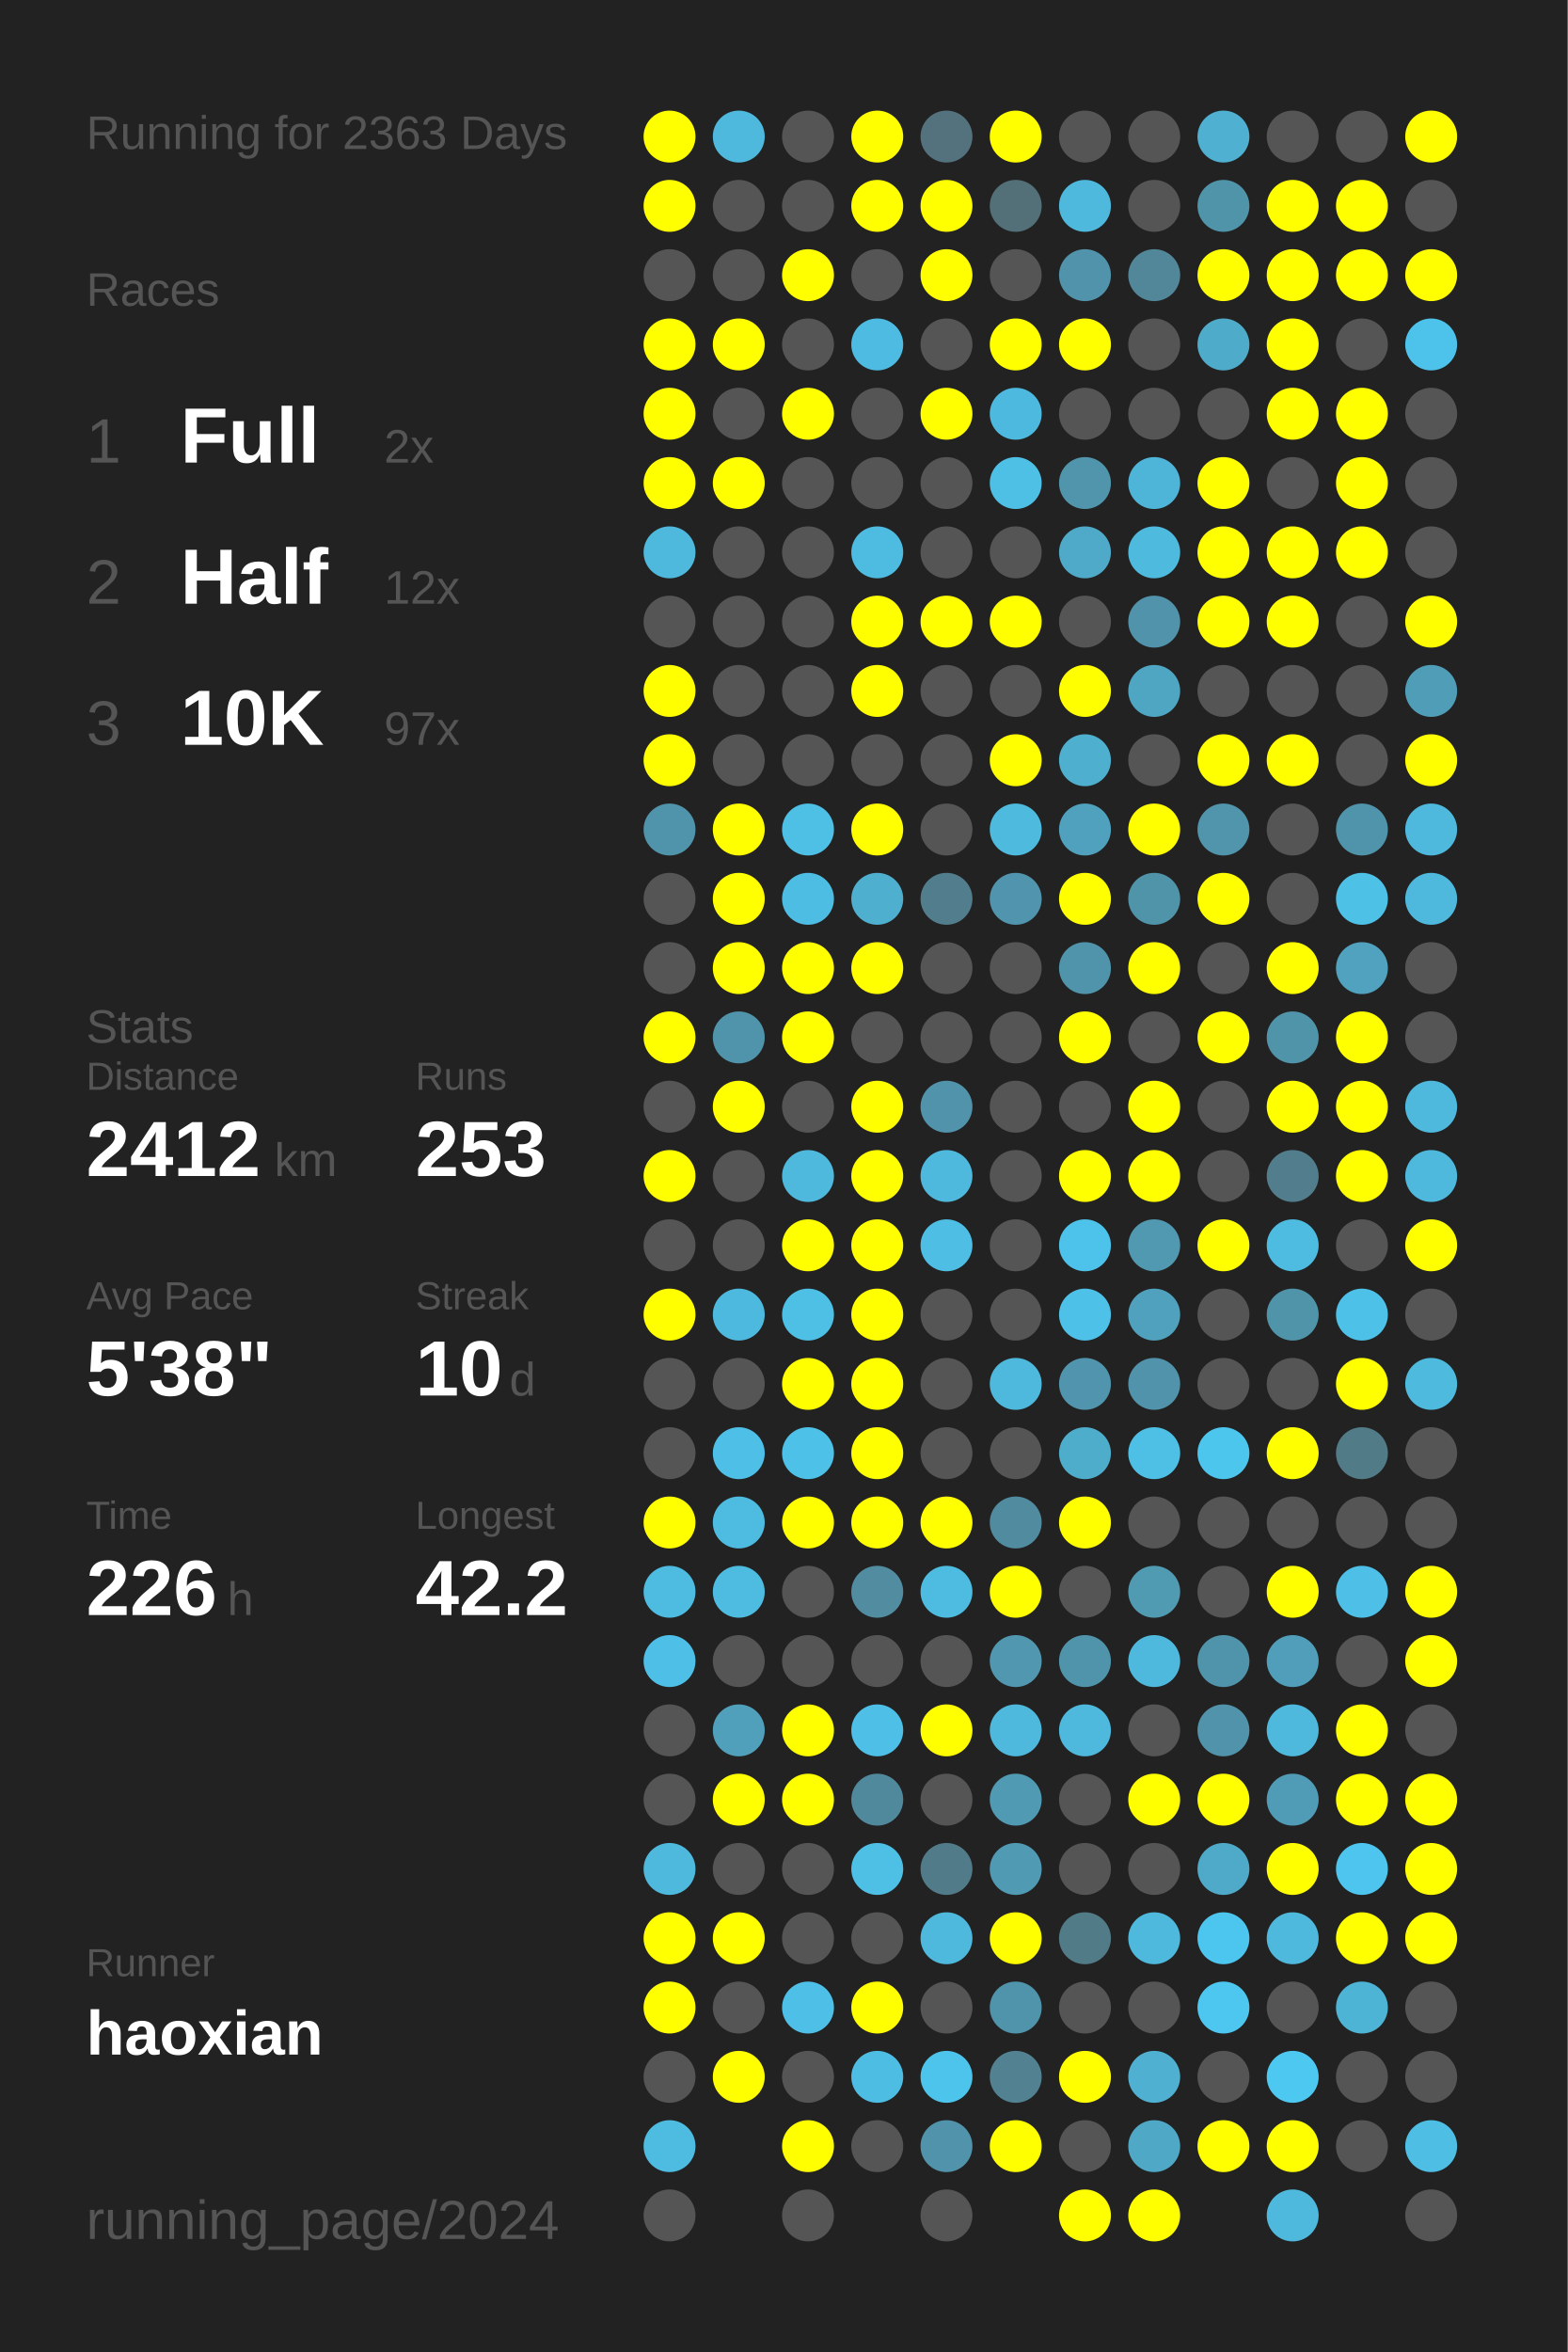
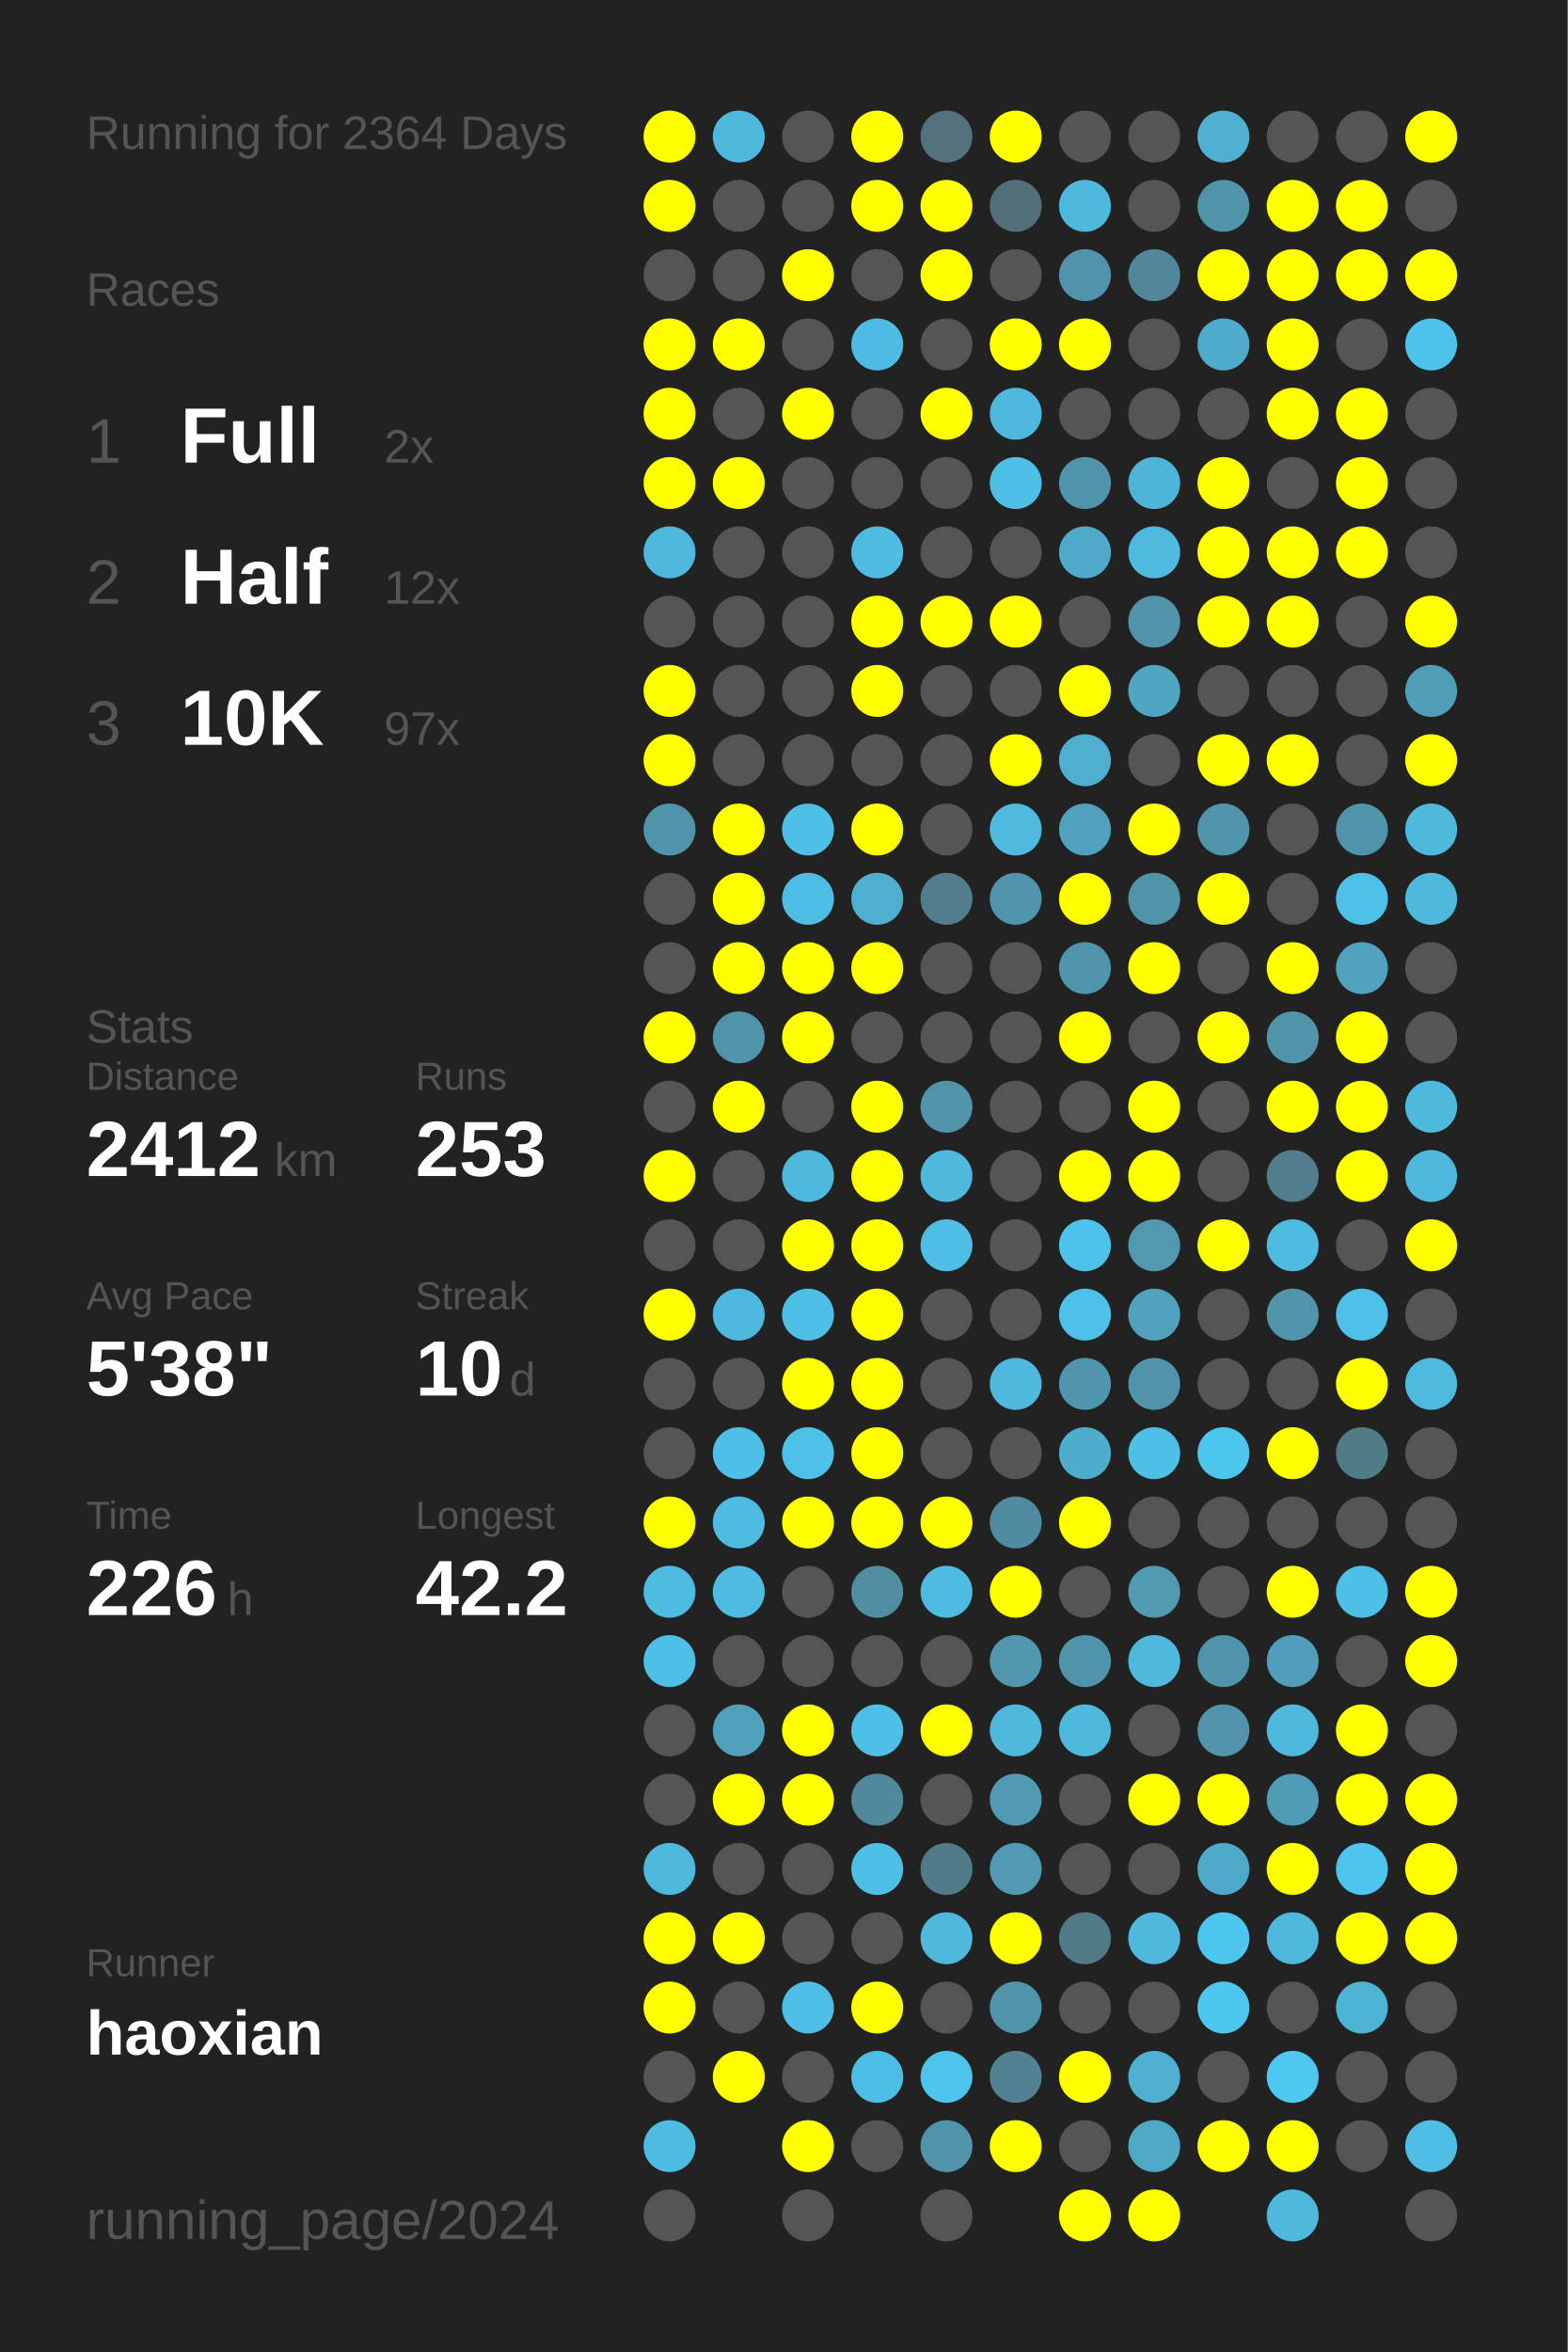
<svg xmlns="http://www.w3.org/2000/svg" baseProfile="full" height="300mm" version="1.1" viewBox="0,0,200,300" width="200mm">
  <defs />
  <rect fill="#222222" height="300" width="200" x="0" y="0" />
-   <text fill="#555555" style="font-size:6px; font-family:Arial;" x="11" y="19">Running for 2363 Days</text>
+   <text fill="#555555" style="font-size:6px; font-family:Arial;" x="11" y="19">Running for 2364 Days</text>
  <text fill="#555555" style="font-size:6px; font-family:Arial;" x="11" y="39">Races</text>
  <text fill="#555555" style="font-size:8px; font-family:Arial;" x="11" y="59">1</text>
  <text fill="#FFFFFF" style="font-size:10px; font-family:Arial; font-weight:bold;" x="23" y="59">Full</text>
  <text fill="#555555" style="font-size:6px; font-family:Arial;" x="49" y="59">2x</text>
  <text fill="#555555" style="font-size:8px; font-family:Arial;" x="11" y="77">2</text>
  <text fill="#FFFFFF" style="font-size:10px; font-family:Arial; font-weight:bold;" x="23" y="77">Half</text>
  <text fill="#555555" style="font-size:6px; font-family:Arial;" x="49" y="77">12x</text>
  <text fill="#555555" style="font-size:8px; font-family:Arial;" x="11" y="95">3</text>
  <text fill="#FFFFFF" style="font-size:10px; font-family:Arial; font-weight:bold;" x="23" y="95">10K</text>
  <text fill="#555555" style="font-size:6px; font-family:Arial;" x="49" y="95">97x</text>
  <text fill="#555555" style="font-size:6px; font-family:Arial;" x="11" y="133">Stats</text>
  <text fill="#555555" style="font-size:5px; font-family:Arial;" x="11" y="139">Distance</text>
  <text fill="#FFFFFF" style="font-size:10px; font-family:Arial; font-weight:bold;" x="11" y="150">2412</text>
  <text fill="#555555" style="font-size:6px; font-family:Arial;" x="35" y="150">km</text>
  <text fill="#555555" style="font-size:5px; font-family:Arial;" x="53" y="139">Runs</text>
  <text fill="#FFFFFF" style="font-size:10px; font-family:Arial; font-weight:bold;" x="53" y="150">253</text>
  <text fill="#555555" style="font-size:5px; font-family:Arial;" x="11" y="167">Avg Pace</text>
  <text fill="#FFFFFF" style="font-size:10px; font-family:Arial; font-weight:bold;" x="11" y="178">5'38"</text>
  <text fill="#555555" style="font-size:5px; font-family:Arial;" x="53" y="167">Streak</text>
  <text fill="#FFFFFF" style="font-size:10px; font-family:Arial; font-weight:bold;" x="53" y="178">10</text>
  <text fill="#555555" style="font-size:6px; font-family:Arial;" x="65" y="178">d</text>
  <text fill="#555555" style="font-size:5px; font-family:Arial;" x="11" y="195">Time</text>
  <text fill="#FFFFFF" style="font-size:10px; font-family:Arial; font-weight:bold;" x="11" y="206">226</text>
  <text fill="#555555" style="font-size:6px; font-family:Arial;" x="29" y="206">h</text>
  <text fill="#555555" style="font-size:5px; font-family:Arial;" x="53" y="195">Longest</text>
  <text fill="#FFFFFF" style="font-size:10px; font-family:Arial; font-weight:bold;" x="53" y="206">42.2</text>
  <text fill="#555555" style="font-size:5px; font-family:Arial;" x="11" y="252.065">Runner</text>
  <text fill="#FFFFFF" style="font-size:8px; font-family:Arial; font-weight:bold;" x="11" y="262.065">haoxian</text>
  <text fill="#555555" style="font-size:7px; font-family:Arial;" x="11" y="285.581">running_page/2024</text>
  <circle cx="85.417" cy="17.419" fill="#FFFF00" r="3.312" />
  <circle cx="85.417" cy="26.258" fill="#FFFF00" r="3.312" />
  <circle cx="85.417" cy="35.097" fill="#555555" r="3.312" />
  <circle cx="85.417" cy="43.935" fill="#FFFF00" r="3.312" />
  <circle cx="85.417" cy="52.774" fill="#FFFF00" r="3.312" />
  <circle cx="85.417" cy="61.613" fill="#FFFF00" r="3.312" />
  <circle cx="85.417" cy="70.452" fill="#4eb9dd" r="3.312" />
  <circle cx="85.417" cy="79.29" fill="#555555" r="3.312" />
  <circle cx="85.417" cy="88.129" fill="#FFFF00" r="3.312" />
  <circle cx="85.417" cy="96.968" fill="#FFFF00" r="3.312" />
  <circle cx="85.417" cy="105.806" fill="#5094ab" r="3.312" />
  <circle cx="85.417" cy="114.645" fill="#555555" r="3.312" />
  <circle cx="85.417" cy="123.484" fill="#555555" r="3.312" />
  <circle cx="85.417" cy="132.323" fill="#FFFF00" r="3.312" />
  <circle cx="85.417" cy="141.161" fill="#555555" r="3.312" />
  <circle cx="85.417" cy="150" fill="#FFFF00" r="3.312" />
  <circle cx="85.417" cy="158.839" fill="#555555" r="3.312" />
  <circle cx="85.417" cy="167.677" fill="#FFFF00" r="3.312" />
  <circle cx="85.417" cy="176.516" fill="#555555" r="3.312" />
  <circle cx="85.417" cy="185.355" fill="#555555" r="3.312" />
  <circle cx="85.417" cy="194.194" fill="#FFFF00" r="3.312" />
  <circle cx="85.417" cy="203.032" fill="#4ebce1" r="3.312" />
  <circle cx="85.417" cy="211.871" fill="#4ebfe6" r="3.312" />
  <circle cx="85.417" cy="220.71" fill="#555555" r="3.312" />
  <circle cx="85.417" cy="229.548" fill="#555555" r="3.312" />
  <circle cx="85.417" cy="238.387" fill="#4eb9dd" r="3.312" />
  <circle cx="85.417" cy="247.226" fill="#FFFF00" r="3.312" />
  <circle cx="85.417" cy="256.065" fill="#FFFF00" r="3.312" />
  <circle cx="85.417" cy="264.903" fill="#555555" r="3.312" />
  <circle cx="85.417" cy="273.742" fill="#4ebbe0" r="3.312" />
  <circle cx="85.417" cy="282.581" fill="#555555" r="3.312" />
  <circle cx="94.25" cy="17.419" fill="#4eb9dd" r="3.312" />
  <circle cx="94.25" cy="26.258" fill="#555555" r="3.312" />
  <circle cx="94.25" cy="35.097" fill="#555555" r="3.312" />
  <circle cx="94.25" cy="43.935" fill="#FFFF00" r="3.312" />
  <circle cx="94.25" cy="52.774" fill="#555555" r="3.312" />
  <circle cx="94.25" cy="61.613" fill="#FFFF00" r="3.312" />
  <circle cx="94.25" cy="70.452" fill="#555555" r="3.312" />
  <circle cx="94.25" cy="79.29" fill="#555555" r="3.312" />
  <circle cx="94.25" cy="88.129" fill="#555555" r="3.312" />
  <circle cx="94.25" cy="96.968" fill="#555555" r="3.312" />
  <circle cx="94.25" cy="105.806" fill="#FFFF00" r="3.312" />
  <circle cx="94.25" cy="114.645" fill="#FFFF00" r="3.312" />
  <circle cx="94.25" cy="123.484" fill="#FFFF00" r="3.312" />
  <circle cx="94.25" cy="132.323" fill="#5094ab" r="3.312" />
  <circle cx="94.25" cy="141.161" fill="#FFFF00" r="3.312" />
  <circle cx="94.25" cy="150" fill="#555555" r="3.312" />
  <circle cx="94.25" cy="158.839" fill="#555555" r="3.312" />
  <circle cx="94.25" cy="167.677" fill="#4eb9de" r="3.312" />
  <circle cx="94.25" cy="176.516" fill="#555555" r="3.312" />
  <circle cx="94.25" cy="185.355" fill="#4ec0e7" r="3.312" />
  <circle cx="94.25" cy="194.194" fill="#4ebbe0" r="3.312" />
  <circle cx="94.25" cy="203.032" fill="#4ebce1" r="3.312" />
  <circle cx="94.25" cy="211.871" fill="#555555" r="3.312" />
  <circle cx="94.25" cy="220.71" fill="#50a0bb" r="3.312" />
  <circle cx="94.25" cy="229.548" fill="#FFFF00" r="3.312" />
  <circle cx="94.25" cy="238.387" fill="#555555" r="3.312" />
  <circle cx="94.25" cy="247.226" fill="#FFFF00" r="3.312" />
  <circle cx="94.25" cy="256.065" fill="#555555" r="3.312" />
  <circle cx="94.25" cy="264.903" fill="#FFFF00" r="3.312" />
  <circle cx="103.083" cy="17.419" fill="#555555" r="3.312" />
  <circle cx="103.083" cy="26.258" fill="#555555" r="3.312" />
  <circle cx="103.083" cy="35.097" fill="#FFFF00" r="3.312" />
  <circle cx="103.083" cy="43.935" fill="#555555" r="3.312" />
  <circle cx="103.083" cy="52.774" fill="#FFFF00" r="3.312" />
  <circle cx="103.083" cy="61.613" fill="#555555" r="3.312" />
  <circle cx="103.083" cy="70.452" fill="#555555" r="3.312" />
  <circle cx="103.083" cy="79.29" fill="#555555" r="3.312" />
  <circle cx="103.083" cy="88.129" fill="#555555" r="3.312" />
  <circle cx="103.083" cy="96.968" fill="#555555" r="3.312" />
  <circle cx="103.083" cy="105.806" fill="#4ebfe5" r="3.312" />
  <circle cx="103.083" cy="114.645" fill="#4ebde3" r="3.312" />
  <circle cx="103.083" cy="123.484" fill="#FFFF00" r="3.312" />
  <circle cx="103.083" cy="132.323" fill="#FFFF00" r="3.312" />
  <circle cx="103.083" cy="141.161" fill="#555555" r="3.312" />
  <circle cx="103.083" cy="150" fill="#4eb9dd" r="3.312" />
  <circle cx="103.083" cy="158.839" fill="#FFFF00" r="3.312" />
  <circle cx="103.083" cy="167.677" fill="#4ebfe5" r="3.312" />
  <circle cx="103.083" cy="176.516" fill="#FFFF00" r="3.312" />
  <circle cx="103.083" cy="185.355" fill="#4ec1e8" r="3.312" />
  <circle cx="103.083" cy="194.194" fill="#FFFF00" r="3.312" />
  <circle cx="103.083" cy="203.032" fill="#555555" r="3.312" />
  <circle cx="103.083" cy="211.871" fill="#555555" r="3.312" />
  <circle cx="103.083" cy="220.71" fill="#FFFF00" r="3.312" />
  <circle cx="103.083" cy="229.548" fill="#FFFF00" r="3.312" />
  <circle cx="103.083" cy="238.387" fill="#555555" r="3.312" />
  <circle cx="103.083" cy="247.226" fill="#555555" r="3.312" />
  <circle cx="103.083" cy="256.065" fill="#4ec0e7" r="3.312" />
  <circle cx="103.083" cy="264.903" fill="#555555" r="3.312" />
  <circle cx="103.083" cy="273.742" fill="#FFFF00" r="3.312" />
  <circle cx="103.083" cy="282.581" fill="#555555" r="3.312" />
  <circle cx="111.917" cy="17.419" fill="#FFFF00" r="3.312" />
  <circle cx="111.917" cy="26.258" fill="#FFFF00" r="3.312" />
  <circle cx="111.917" cy="35.097" fill="#555555" r="3.312" />
  <circle cx="111.917" cy="43.935" fill="#4ebce2" r="3.312" />
  <circle cx="111.917" cy="52.774" fill="#555555" r="3.312" />
  <circle cx="111.917" cy="61.613" fill="#555555" r="3.312" />
  <circle cx="111.917" cy="70.452" fill="#4ebbe0" r="3.312" />
  <circle cx="111.917" cy="79.29" fill="#FFFF00" r="3.312" />
  <circle cx="111.917" cy="88.129" fill="#FFFF00" r="3.312" />
  <circle cx="111.917" cy="96.968" fill="#555555" r="3.312" />
  <circle cx="111.917" cy="105.806" fill="#FFFF00" r="3.312" />
  <circle cx="111.917" cy="114.645" fill="#4fafcf" r="3.312" />
  <circle cx="111.917" cy="123.484" fill="#FFFF00" r="3.312" />
  <circle cx="111.917" cy="132.323" fill="#555555" r="3.312" />
  <circle cx="111.917" cy="141.161" fill="#FFFF00" r="3.312" />
  <circle cx="111.917" cy="150" fill="#FFFF00" r="3.312" />
  <circle cx="111.917" cy="158.839" fill="#FFFF00" r="3.312" />
  <circle cx="111.917" cy="167.677" fill="#FFFF00" r="3.312" />
  <circle cx="111.917" cy="176.516" fill="#FFFF00" r="3.312" />
  <circle cx="111.917" cy="185.355" fill="#FFFF00" r="3.312" />
  <circle cx="111.917" cy="194.194" fill="#FFFF00" r="3.312" />
  <circle cx="111.917" cy="203.032" fill="#518ca0" r="3.312" />
  <circle cx="111.917" cy="211.871" fill="#555555" r="3.312" />
  <circle cx="111.917" cy="220.71" fill="#4ebfe6" r="3.312" />
  <circle cx="111.917" cy="229.548" fill="#51899c" r="3.312" />
  <circle cx="111.917" cy="238.387" fill="#4ebfe5" r="3.312" />
  <circle cx="111.917" cy="247.226" fill="#555555" r="3.312" />
  <circle cx="111.917" cy="256.065" fill="#FFFF00" r="3.312" />
  <circle cx="111.917" cy="264.903" fill="#4ebde3" r="3.312" />
  <circle cx="111.917" cy="273.742" fill="#555555" r="3.312" />
  <circle cx="120.75" cy="17.419" fill="#53727d" r="3.312" />
  <circle cx="120.75" cy="26.258" fill="#FFFF00" r="3.312" />
  <circle cx="120.75" cy="35.097" fill="#FFFF00" r="3.312" />
  <circle cx="120.75" cy="43.935" fill="#555555" r="3.312" />
  <circle cx="120.75" cy="52.774" fill="#FFFF00" r="3.312" />
  <circle cx="120.75" cy="61.613" fill="#555555" r="3.312" />
  <circle cx="120.75" cy="70.452" fill="#555555" r="3.312" />
  <circle cx="120.75" cy="79.29" fill="#FFFF00" r="3.312" />
  <circle cx="120.75" cy="88.129" fill="#555555" r="3.312" />
  <circle cx="120.75" cy="96.968" fill="#555555" r="3.312" />
  <circle cx="120.75" cy="105.806" fill="#555555" r="3.312" />
  <circle cx="120.75" cy="114.645" fill="#527d8c" r="3.312" />
  <circle cx="120.75" cy="123.484" fill="#555555" r="3.312" />
  <circle cx="120.75" cy="132.323" fill="#555555" r="3.312" />
  <circle cx="120.75" cy="141.161" fill="#5093aa" r="3.312" />
  <circle cx="120.75" cy="150" fill="#4eb9dd" r="3.312" />
  <circle cx="120.75" cy="158.839" fill="#4ebee4" r="3.312" />
  <circle cx="120.75" cy="167.677" fill="#555555" r="3.312" />
  <circle cx="120.75" cy="176.516" fill="#555555" r="3.312" />
  <circle cx="120.75" cy="185.355" fill="#555555" r="3.312" />
  <circle cx="120.75" cy="194.194" fill="#FFFF00" r="3.312" />
  <circle cx="120.75" cy="203.032" fill="#4ebbe0" r="3.312" />
  <circle cx="120.75" cy="211.871" fill="#555555" r="3.312" />
  <circle cx="120.75" cy="220.71" fill="#FFFF00" r="3.312" />
  <circle cx="120.75" cy="229.548" fill="#555555" r="3.312" />
  <circle cx="120.75" cy="238.387" fill="#527b89" r="3.312" />
  <circle cx="120.75" cy="247.226" fill="#4eb9dd" r="3.312" />
  <circle cx="120.75" cy="256.065" fill="#555555" r="3.312" />
  <circle cx="120.75" cy="264.903" fill="#4dc4ec" r="3.312" />
  <circle cx="120.75" cy="273.742" fill="#5093aa" r="3.312" />
  <circle cx="120.75" cy="282.581" fill="#555555" r="3.312" />
  <circle cx="129.583" cy="17.419" fill="#FFFF00" r="3.312" />
  <circle cx="129.583" cy="26.258" fill="#536f78" r="3.312" />
  <circle cx="129.583" cy="35.097" fill="#555555" r="3.312" />
  <circle cx="129.583" cy="43.935" fill="#FFFF00" r="3.312" />
  <circle cx="129.583" cy="52.774" fill="#4eb9de" r="3.312" />
  <circle cx="129.583" cy="61.613" fill="#4ebfe5" r="3.312" />
  <circle cx="129.583" cy="70.452" fill="#555555" r="3.312" />
  <circle cx="129.583" cy="79.29" fill="#FFFF00" r="3.312" />
  <circle cx="129.583" cy="88.129" fill="#555555" r="3.312" />
  <circle cx="129.583" cy="96.968" fill="#FFFF00" r="3.312" />
  <circle cx="129.583" cy="105.806" fill="#4ebade" r="3.312" />
  <circle cx="129.583" cy="114.645" fill="#5095ad" r="3.312" />
  <circle cx="129.583" cy="123.484" fill="#555555" r="3.312" />
  <circle cx="129.583" cy="132.323" fill="#555555" r="3.312" />
  <circle cx="129.583" cy="141.161" fill="#555555" r="3.312" />
  <circle cx="129.583" cy="150" fill="#555555" r="3.312" />
  <circle cx="129.583" cy="158.839" fill="#555555" r="3.312" />
  <circle cx="129.583" cy="167.677" fill="#555555" r="3.312" />
  <circle cx="129.583" cy="176.516" fill="#4eb9dd" r="3.312" />
  <circle cx="129.583" cy="185.355" fill="#555555" r="3.312" />
  <circle cx="129.583" cy="194.194" fill="#518b9f" r="3.312" />
  <circle cx="129.583" cy="203.032" fill="#FFFF00" r="3.312" />
  <circle cx="129.583" cy="211.871" fill="#5097af" r="3.312" />
  <circle cx="129.583" cy="220.71" fill="#4eb9dd" r="3.312" />
  <circle cx="129.583" cy="229.548" fill="#509ab3" r="3.312" />
  <circle cx="129.583" cy="238.387" fill="#509ab3" r="3.312" />
  <circle cx="129.583" cy="247.226" fill="#FFFF00" r="3.312" />
  <circle cx="129.583" cy="256.065" fill="#5094ab" r="3.312" />
  <circle cx="129.583" cy="264.903" fill="#528292" r="3.312" />
  <circle cx="129.583" cy="273.742" fill="#FFFF00" r="3.312" />
  <circle cx="138.417" cy="17.419" fill="#555555" r="3.312" />
  <circle cx="138.417" cy="26.258" fill="#4eb9dd" r="3.312" />
  <circle cx="138.417" cy="35.097" fill="#5093aa" r="3.312" />
  <circle cx="138.417" cy="43.935" fill="#FFFF00" r="3.312" />
  <circle cx="138.417" cy="52.774" fill="#555555" r="3.312" />
  <circle cx="138.417" cy="61.613" fill="#5095ac" r="3.312" />
  <circle cx="138.417" cy="70.452" fill="#4faac9" r="3.312" />
  <circle cx="138.417" cy="79.29" fill="#555555" r="3.312" />
  <circle cx="138.417" cy="88.129" fill="#FFFF00" r="3.312" />
  <circle cx="138.417" cy="96.968" fill="#4fafcf" r="3.312" />
  <circle cx="138.417" cy="105.806" fill="#50a1bd" r="3.312" />
  <circle cx="138.417" cy="114.645" fill="#FFFF00" r="3.312" />
  <circle cx="138.417" cy="123.484" fill="#5094ab" r="3.312" />
  <circle cx="138.417" cy="132.323" fill="#FFFF00" r="3.312" />
  <circle cx="138.417" cy="141.161" fill="#555555" r="3.312" />
  <circle cx="138.417" cy="150" fill="#FFFF00" r="3.312" />
  <circle cx="138.417" cy="158.839" fill="#4dc3eb" r="3.312" />
  <circle cx="138.417" cy="167.677" fill="#4ec1e8" r="3.312" />
  <circle cx="138.417" cy="176.516" fill="#5095ad" r="3.312" />
  <circle cx="138.417" cy="185.355" fill="#4fadcc" r="3.312" />
  <circle cx="138.417" cy="194.194" fill="#FFFF00" r="3.312" />
  <circle cx="138.417" cy="203.032" fill="#555555" r="3.312" />
  <circle cx="138.417" cy="211.871" fill="#5094ab" r="3.312" />
  <circle cx="138.417" cy="220.71" fill="#4eb9dd" r="3.312" />
  <circle cx="138.417" cy="229.548" fill="#555555" r="3.312" />
  <circle cx="138.417" cy="238.387" fill="#555555" r="3.312" />
  <circle cx="138.417" cy="247.226" fill="#527b88" r="3.312" />
  <circle cx="138.417" cy="256.065" fill="#555555" r="3.312" />
  <circle cx="138.417" cy="264.903" fill="#FFFF00" r="3.312" />
  <circle cx="138.417" cy="273.742" fill="#555555" r="3.312" />
  <circle cx="138.417" cy="282.581" fill="#FFFF00" r="3.312" />
  <circle cx="147.25" cy="17.419" fill="#555555" r="3.312" />
  <circle cx="147.25" cy="26.258" fill="#555555" r="3.312" />
  <circle cx="147.25" cy="35.097" fill="#518799" r="3.312" />
  <circle cx="147.25" cy="43.935" fill="#555555" r="3.312" />
  <circle cx="147.25" cy="52.774" fill="#555555" r="3.312" />
  <circle cx="147.25" cy="61.613" fill="#4eb5d8" r="3.312" />
  <circle cx="147.25" cy="70.452" fill="#4ebade" r="3.312" />
  <circle cx="147.25" cy="79.29" fill="#5093aa" r="3.312" />
  <circle cx="147.25" cy="88.129" fill="#4fa6c3" r="3.312" />
  <circle cx="147.25" cy="96.968" fill="#555555" r="3.312" />
  <circle cx="147.25" cy="105.806" fill="#FFFF00" r="3.312" />
  <circle cx="147.25" cy="114.645" fill="#5094aa" r="3.312" />
  <circle cx="147.25" cy="123.484" fill="#FFFF00" r="3.312" />
  <circle cx="147.25" cy="132.323" fill="#555555" r="3.312" />
  <circle cx="147.25" cy="141.161" fill="#FFFF00" r="3.312" />
  <circle cx="147.25" cy="150" fill="#FFFF00" r="3.312" />
  <circle cx="147.25" cy="158.839" fill="#5099b1" r="3.312" />
  <circle cx="147.25" cy="167.677" fill="#50a1bd" r="3.312" />
  <circle cx="147.25" cy="176.516" fill="#5093aa" r="3.312" />
  <circle cx="147.25" cy="185.355" fill="#4ec0e6" r="3.312" />
  <circle cx="147.25" cy="194.194" fill="#555555" r="3.312" />
  <circle cx="147.25" cy="203.032" fill="#509ab2" r="3.312" />
  <circle cx="147.25" cy="211.871" fill="#4eb9dd" r="3.312" />
  <circle cx="147.25" cy="220.71" fill="#555555" r="3.312" />
  <circle cx="147.25" cy="229.548" fill="#FFFF00" r="3.312" />
  <circle cx="147.25" cy="238.387" fill="#555555" r="3.312" />
  <circle cx="147.25" cy="247.226" fill="#4eb9dd" r="3.312" />
  <circle cx="147.25" cy="256.065" fill="#555555" r="3.312" />
  <circle cx="147.25" cy="264.903" fill="#4fb0d1" r="3.312" />
  <circle cx="147.25" cy="273.742" fill="#4fa8c6" r="3.312" />
  <circle cx="147.25" cy="282.581" fill="#FFFF00" r="3.312" />
  <circle cx="156.083" cy="17.419" fill="#4fb0d1" r="3.312" />
  <circle cx="156.083" cy="26.258" fill="#5094aa" r="3.312" />
  <circle cx="156.083" cy="35.097" fill="#FFFF00" r="3.312" />
  <circle cx="156.083" cy="43.935" fill="#4fabca" r="3.312" />
  <circle cx="156.083" cy="52.774" fill="#555555" r="3.312" />
  <circle cx="156.083" cy="61.613" fill="#FFFF00" r="3.312" />
  <circle cx="156.083" cy="70.452" fill="#FFFF00" r="3.312" />
  <circle cx="156.083" cy="79.29" fill="#FFFF00" r="3.312" />
  <circle cx="156.083" cy="88.129" fill="#555555" r="3.312" />
  <circle cx="156.083" cy="96.968" fill="#FFFF00" r="3.312" />
  <circle cx="156.083" cy="105.806" fill="#5095ac" r="3.312" />
  <circle cx="156.083" cy="114.645" fill="#FFFF00" r="3.312" />
  <circle cx="156.083" cy="123.484" fill="#555555" r="3.312" />
  <circle cx="156.083" cy="132.323" fill="#FFFF00" r="3.312" />
  <circle cx="156.083" cy="141.161" fill="#555555" r="3.312" />
  <circle cx="156.083" cy="150" fill="#555555" r="3.312" />
  <circle cx="156.083" cy="158.839" fill="#FFFF00" r="3.312" />
  <circle cx="156.083" cy="167.677" fill="#555555" r="3.312" />
  <circle cx="156.083" cy="176.516" fill="#555555" r="3.312" />
  <circle cx="156.083" cy="185.355" fill="#4dc6ee" r="3.312" />
  <circle cx="156.083" cy="194.194" fill="#555555" r="3.312" />
  <circle cx="156.083" cy="203.032" fill="#555555" r="3.312" />
  <circle cx="156.083" cy="211.871" fill="#5094ab" r="3.312" />
  <circle cx="156.083" cy="220.71" fill="#5093aa" r="3.312" />
  <circle cx="156.083" cy="229.548" fill="#FFFF00" r="3.312" />
  <circle cx="156.083" cy="238.387" fill="#4fa9c8" r="3.312" />
  <circle cx="156.083" cy="247.226" fill="#4dc6ef" r="3.312" />
  <circle cx="156.083" cy="256.065" fill="#4dc7f0" r="3.312" />
  <circle cx="156.083" cy="264.903" fill="#555555" r="3.312" />
  <circle cx="156.083" cy="273.742" fill="#FFFF00" r="3.312" />
  <circle cx="164.917" cy="17.419" fill="#555555" r="3.312" />
  <circle cx="164.917" cy="26.258" fill="#FFFF00" r="3.312" />
  <circle cx="164.917" cy="35.097" fill="#FFFF00" r="3.312" />
  <circle cx="164.917" cy="43.935" fill="#FFFF00" r="3.312" />
  <circle cx="164.917" cy="52.774" fill="#FFFF00" r="3.312" />
  <circle cx="164.917" cy="61.613" fill="#555555" r="3.312" />
  <circle cx="164.917" cy="70.452" fill="#FFFF00" r="3.312" />
  <circle cx="164.917" cy="79.29" fill="#FFFF00" r="3.312" />
  <circle cx="164.917" cy="88.129" fill="#555555" r="3.312" />
  <circle cx="164.917" cy="96.968" fill="#FFFF00" r="3.312" />
  <circle cx="164.917" cy="105.806" fill="#555555" r="3.312" />
  <circle cx="164.917" cy="114.645" fill="#555555" r="3.312" />
  <circle cx="164.917" cy="123.484" fill="#FFFF00" r="3.312" />
  <circle cx="164.917" cy="132.323" fill="#5094aa" r="3.312" />
  <circle cx="164.917" cy="141.161" fill="#FFFF00" r="3.312" />
  <circle cx="164.917" cy="150" fill="#527d8c" r="3.312" />
  <circle cx="164.917" cy="158.839" fill="#4ebbe0" r="3.312" />
  <circle cx="164.917" cy="167.677" fill="#5094aa" r="3.312" />
  <circle cx="164.917" cy="176.516" fill="#555555" r="3.312" />
  <circle cx="164.917" cy="185.355" fill="#FFFF00" r="3.312" />
  <circle cx="164.917" cy="194.194" fill="#555555" r="3.312" />
  <circle cx="164.917" cy="203.032" fill="#FFFF00" r="3.312" />
  <circle cx="164.917" cy="211.871" fill="#509eb9" r="3.312" />
  <circle cx="164.917" cy="220.71" fill="#4eb9dd" r="3.312" />
  <circle cx="164.917" cy="229.548" fill="#509bb5" r="3.312" />
  <circle cx="164.917" cy="238.387" fill="#FFFF00" r="3.312" />
  <circle cx="164.917" cy="247.226" fill="#4eb9dd" r="3.312" />
  <circle cx="164.917" cy="256.065" fill="#555555" r="3.312" />
  <circle cx="164.917" cy="264.903" fill="#4dc8f1" r="3.312" />
  <circle cx="164.917" cy="273.742" fill="#FFFF00" r="3.312" />
  <circle cx="164.917" cy="282.581" fill="#4eb9dd" r="3.312" />
  <circle cx="173.75" cy="17.419" fill="#555555" r="3.312" />
  <circle cx="173.75" cy="26.258" fill="#FFFF00" r="3.312" />
  <circle cx="173.75" cy="35.097" fill="#FFFF00" r="3.312" />
  <circle cx="173.75" cy="43.935" fill="#555555" r="3.312" />
  <circle cx="173.75" cy="52.774" fill="#FFFF00" r="3.312" />
  <circle cx="173.75" cy="61.613" fill="#FFFF00" r="3.312" />
  <circle cx="173.75" cy="70.452" fill="#FFFF00" r="3.312" />
  <circle cx="173.75" cy="79.29" fill="#555555" r="3.312" />
  <circle cx="173.75" cy="88.129" fill="#555555" r="3.312" />
  <circle cx="173.75" cy="96.968" fill="#555555" r="3.312" />
  <circle cx="173.75" cy="105.806" fill="#5094ab" r="3.312" />
  <circle cx="173.75" cy="114.645" fill="#4ec1e7" r="3.312" />
  <circle cx="173.75" cy="123.484" fill="#50a2be" r="3.312" />
  <circle cx="173.75" cy="132.323" fill="#FFFF00" r="3.312" />
  <circle cx="173.75" cy="141.161" fill="#FFFF00" r="3.312" />
  <circle cx="173.75" cy="150" fill="#FFFF00" r="3.312" />
  <circle cx="173.75" cy="158.839" fill="#555555" r="3.312" />
  <circle cx="173.75" cy="167.677" fill="#4ec1e8" r="3.312" />
  <circle cx="173.75" cy="176.516" fill="#FFFF00" r="3.312" />
  <circle cx="173.75" cy="185.355" fill="#527b88" r="3.312" />
  <circle cx="173.75" cy="194.194" fill="#555555" r="3.312" />
  <circle cx="173.75" cy="203.032" fill="#4ec0e7" r="3.312" />
  <circle cx="173.75" cy="211.871" fill="#555555" r="3.312" />
  <circle cx="173.75" cy="220.71" fill="#FFFF00" r="3.312" />
  <circle cx="173.75" cy="229.548" fill="#FFFF00" r="3.312" />
  <circle cx="173.75" cy="238.387" fill="#4dc5ee" r="3.312" />
  <circle cx="173.75" cy="247.226" fill="#FFFF00" r="3.312" />
  <circle cx="173.75" cy="256.065" fill="#4eb4d6" r="3.312" />
  <circle cx="173.75" cy="264.903" fill="#555555" r="3.312" />
  <circle cx="173.75" cy="273.742" fill="#555555" r="3.312" />
  <circle cx="182.583" cy="17.419" fill="#FFFF00" r="3.312" />
  <circle cx="182.583" cy="26.258" fill="#555555" r="3.312" />
  <circle cx="182.583" cy="35.097" fill="#FFFF00" r="3.312" />
  <circle cx="182.583" cy="43.935" fill="#4dc2ea" r="3.312" />
  <circle cx="182.583" cy="52.774" fill="#555555" r="3.312" />
  <circle cx="182.583" cy="61.613" fill="#555555" r="3.312" />
  <circle cx="182.583" cy="70.452" fill="#555555" r="3.312" />
  <circle cx="182.583" cy="79.29" fill="#FFFF00" r="3.312" />
  <circle cx="182.583" cy="88.129" fill="#509db8" r="3.312" />
  <circle cx="182.583" cy="96.968" fill="#FFFF00" r="3.312" />
  <circle cx="182.583" cy="105.806" fill="#4eb9dd" r="3.312" />
  <circle cx="182.583" cy="114.645" fill="#4eb9dd" r="3.312" />
  <circle cx="182.583" cy="123.484" fill="#555555" r="3.312" />
  <circle cx="182.583" cy="132.323" fill="#555555" r="3.312" />
  <circle cx="182.583" cy="141.161" fill="#4eb9dd" r="3.312" />
  <circle cx="182.583" cy="150" fill="#4eb9dd" r="3.312" />
  <circle cx="182.583" cy="158.839" fill="#FFFF00" r="3.312" />
  <circle cx="182.583" cy="167.677" fill="#555555" r="3.312" />
  <circle cx="182.583" cy="176.516" fill="#4ebade" r="3.312" />
  <circle cx="182.583" cy="185.355" fill="#555555" r="3.312" />
  <circle cx="182.583" cy="194.194" fill="#555555" r="3.312" />
  <circle cx="182.583" cy="203.032" fill="#FFFF00" r="3.312" />
  <circle cx="182.583" cy="211.871" fill="#FFFF00" r="3.312" />
  <circle cx="182.583" cy="220.71" fill="#555555" r="3.312" />
  <circle cx="182.583" cy="229.548" fill="#FFFF00" r="3.312" />
  <circle cx="182.583" cy="238.387" fill="#FFFF00" r="3.312" />
  <circle cx="182.583" cy="247.226" fill="#FFFF00" r="3.312" />
  <circle cx="182.583" cy="256.065" fill="#555555" r="3.312" />
  <circle cx="182.583" cy="264.903" fill="#555555" r="3.312" />
  <circle cx="182.583" cy="273.742" fill="#4ebee4" r="3.312" />
  <circle cx="182.583" cy="282.581" fill="#555555" r="3.312" />
</svg>
